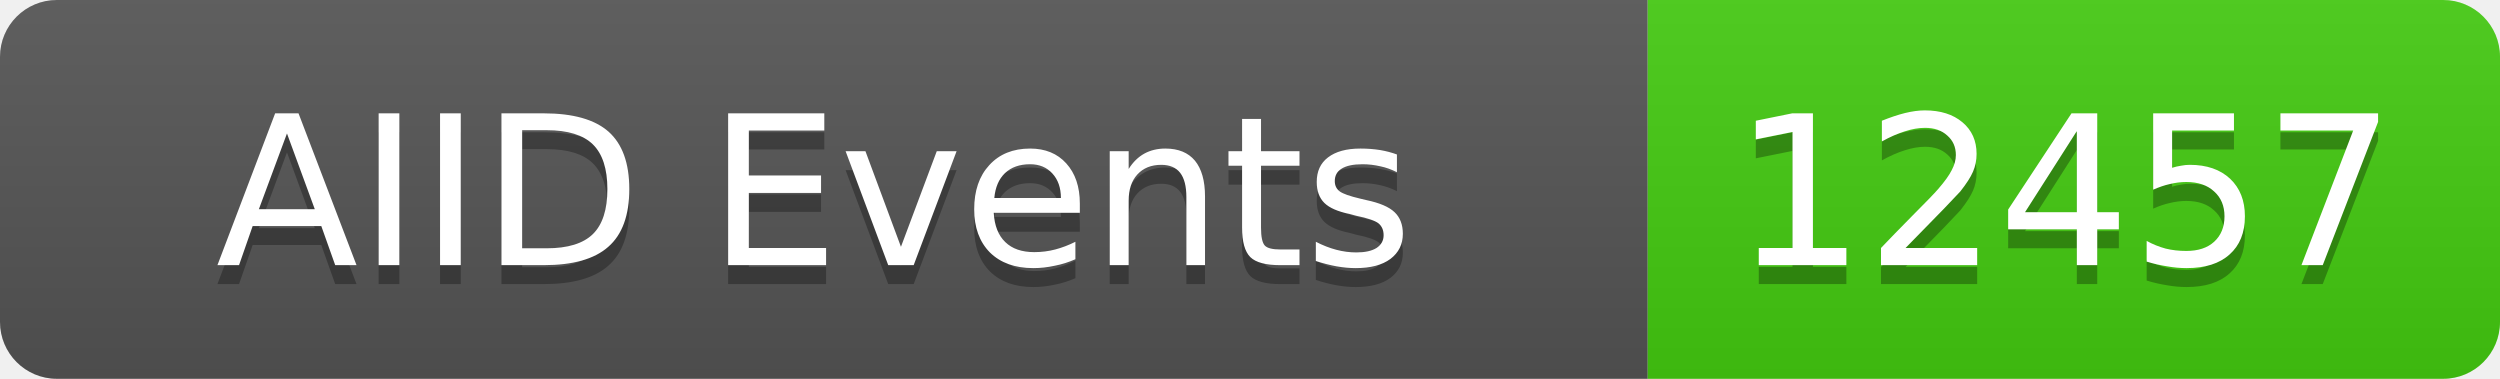
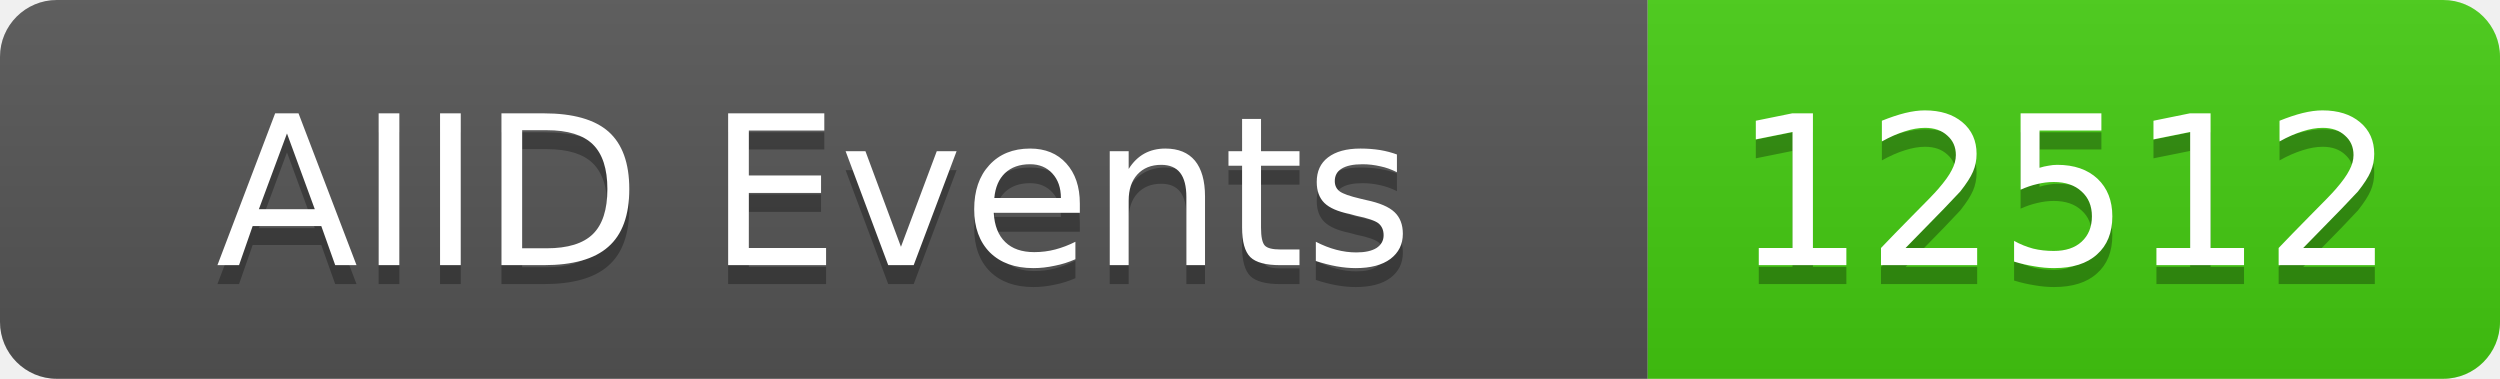
<svg xmlns="http://www.w3.org/2000/svg" width="132" height="20">
  <linearGradient id="b" x2="0" y2="100%">
    <stop offset="0" stop-color="#bbb" stop-opacity=".1" />
    <stop offset="1" stop-opacity=".1" />
  </linearGradient>
  <clipPath id="a">
    <rect width="132" height="20" rx="3" fill="#fff" />
  </clipPath>
  <g clip-path="url(#a)">
    <rect width="87" height="20" fill="#555" />
    <rect x="87" width="45" height="20" fill="#4c1" />
    <rect width="132" height="20" fill="url(#b)" />
  </g>
  <g fill="#fff" text-anchor="middle" font-family="DejaVu Sans,Verdana,Geneva,sans-serif" font-size="11">
    <text x="43" y="15" fill="#010101" fill-opacity=".3">AIID Events</text>
    <text x="43" y="14">AIID Events</text>
-     <text x="109" y="15" fill="#010101" fill-opacity=".3">12457</text>
-     <text x="109" y="14">12457</text>
+     <text x="109" y="15" fill="#010101" fill-opacity=".3">12512</text>
+     <text x="109" y="14">12512</text>
  </g>
</svg>
